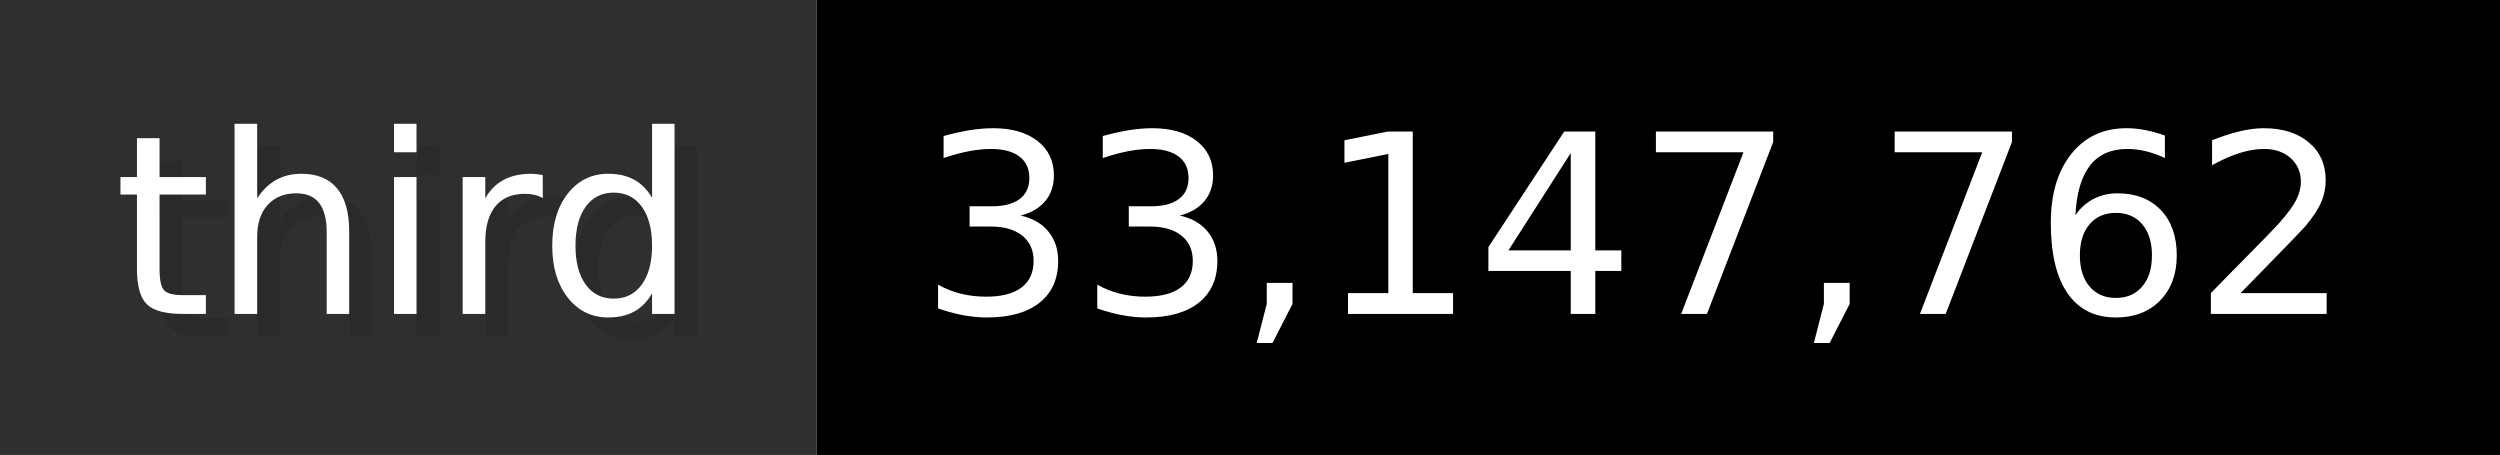
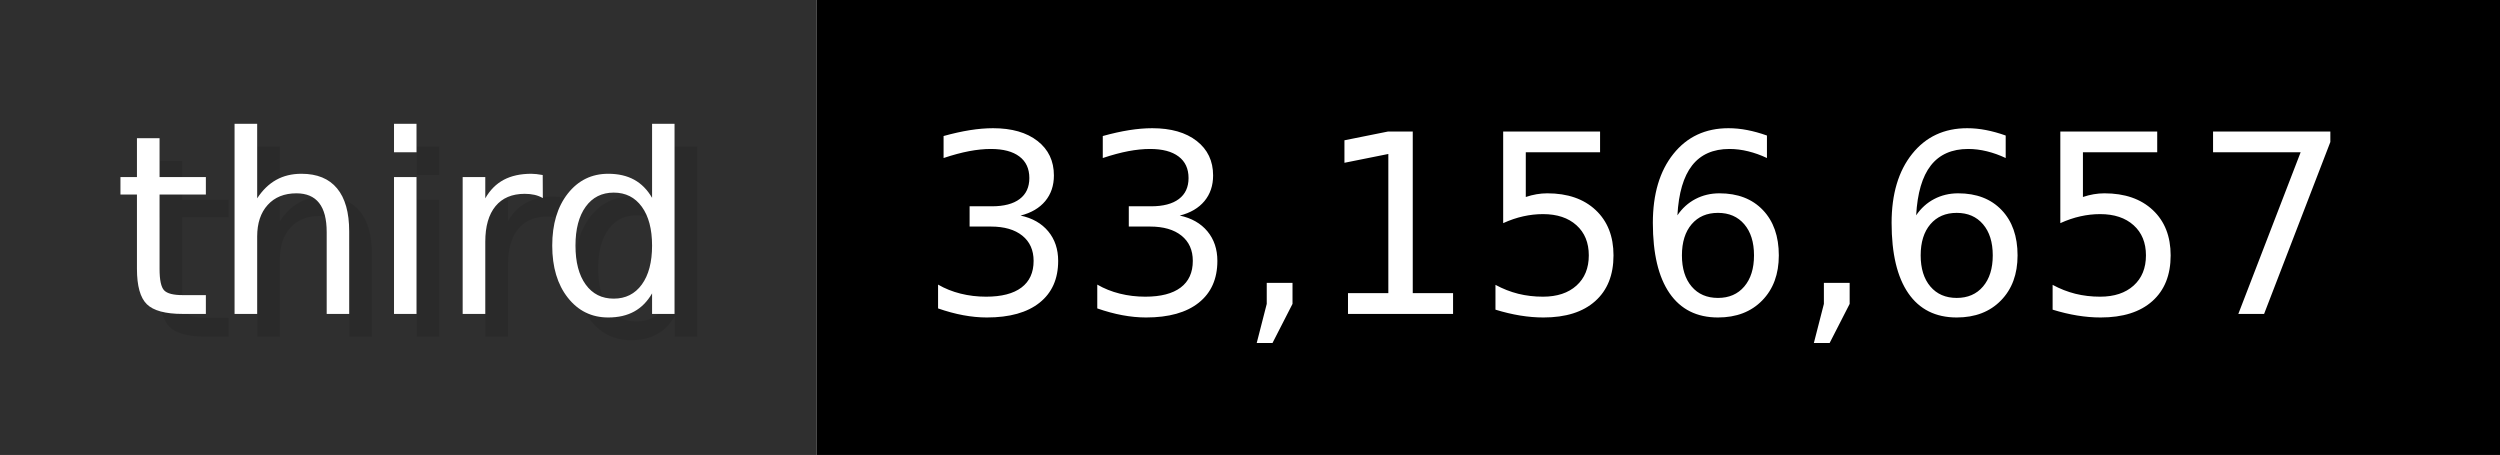
- <svg xmlns="http://www.w3.org/2000/svg" width="109.9" height="20" viewBox="0 0 1099 200" role="img" aria-label="third: 33,147,762">
+ <svg xmlns="http://www.w3.org/2000/svg" width="109.9" height="20" viewBox="0 0 1099 200" role="img" aria-label="third: 33,156,657">
  <g>
    <rect fill="#2F2F2F" width="359" height="200" />
    <rect fill="#" x="359" width="740" height="200" />
  </g>
  <g aria-hidden="true" fill="#fff" text-anchor="start" font-family="Verdana,DejaVu Sans,sans-serif" font-size="110">
    <text x="60" y="148" textLength="259" fill="#000" opacity="0.1">third</text>
    <text x="50" y="138" textLength="259">third</text>
-     <text x="414" y="148" textLength="640" fill="#000" opacity="0.1">33,147,762</text>
-     <text x="404" y="138" textLength="640">33,147,762</text>
+     <text x="414" y="148" textLength="640" fill="#000" opacity="0.1">33,156,657</text>
+     <text x="404" y="138" textLength="640">33,156,657</text>
  </g>
</svg>
